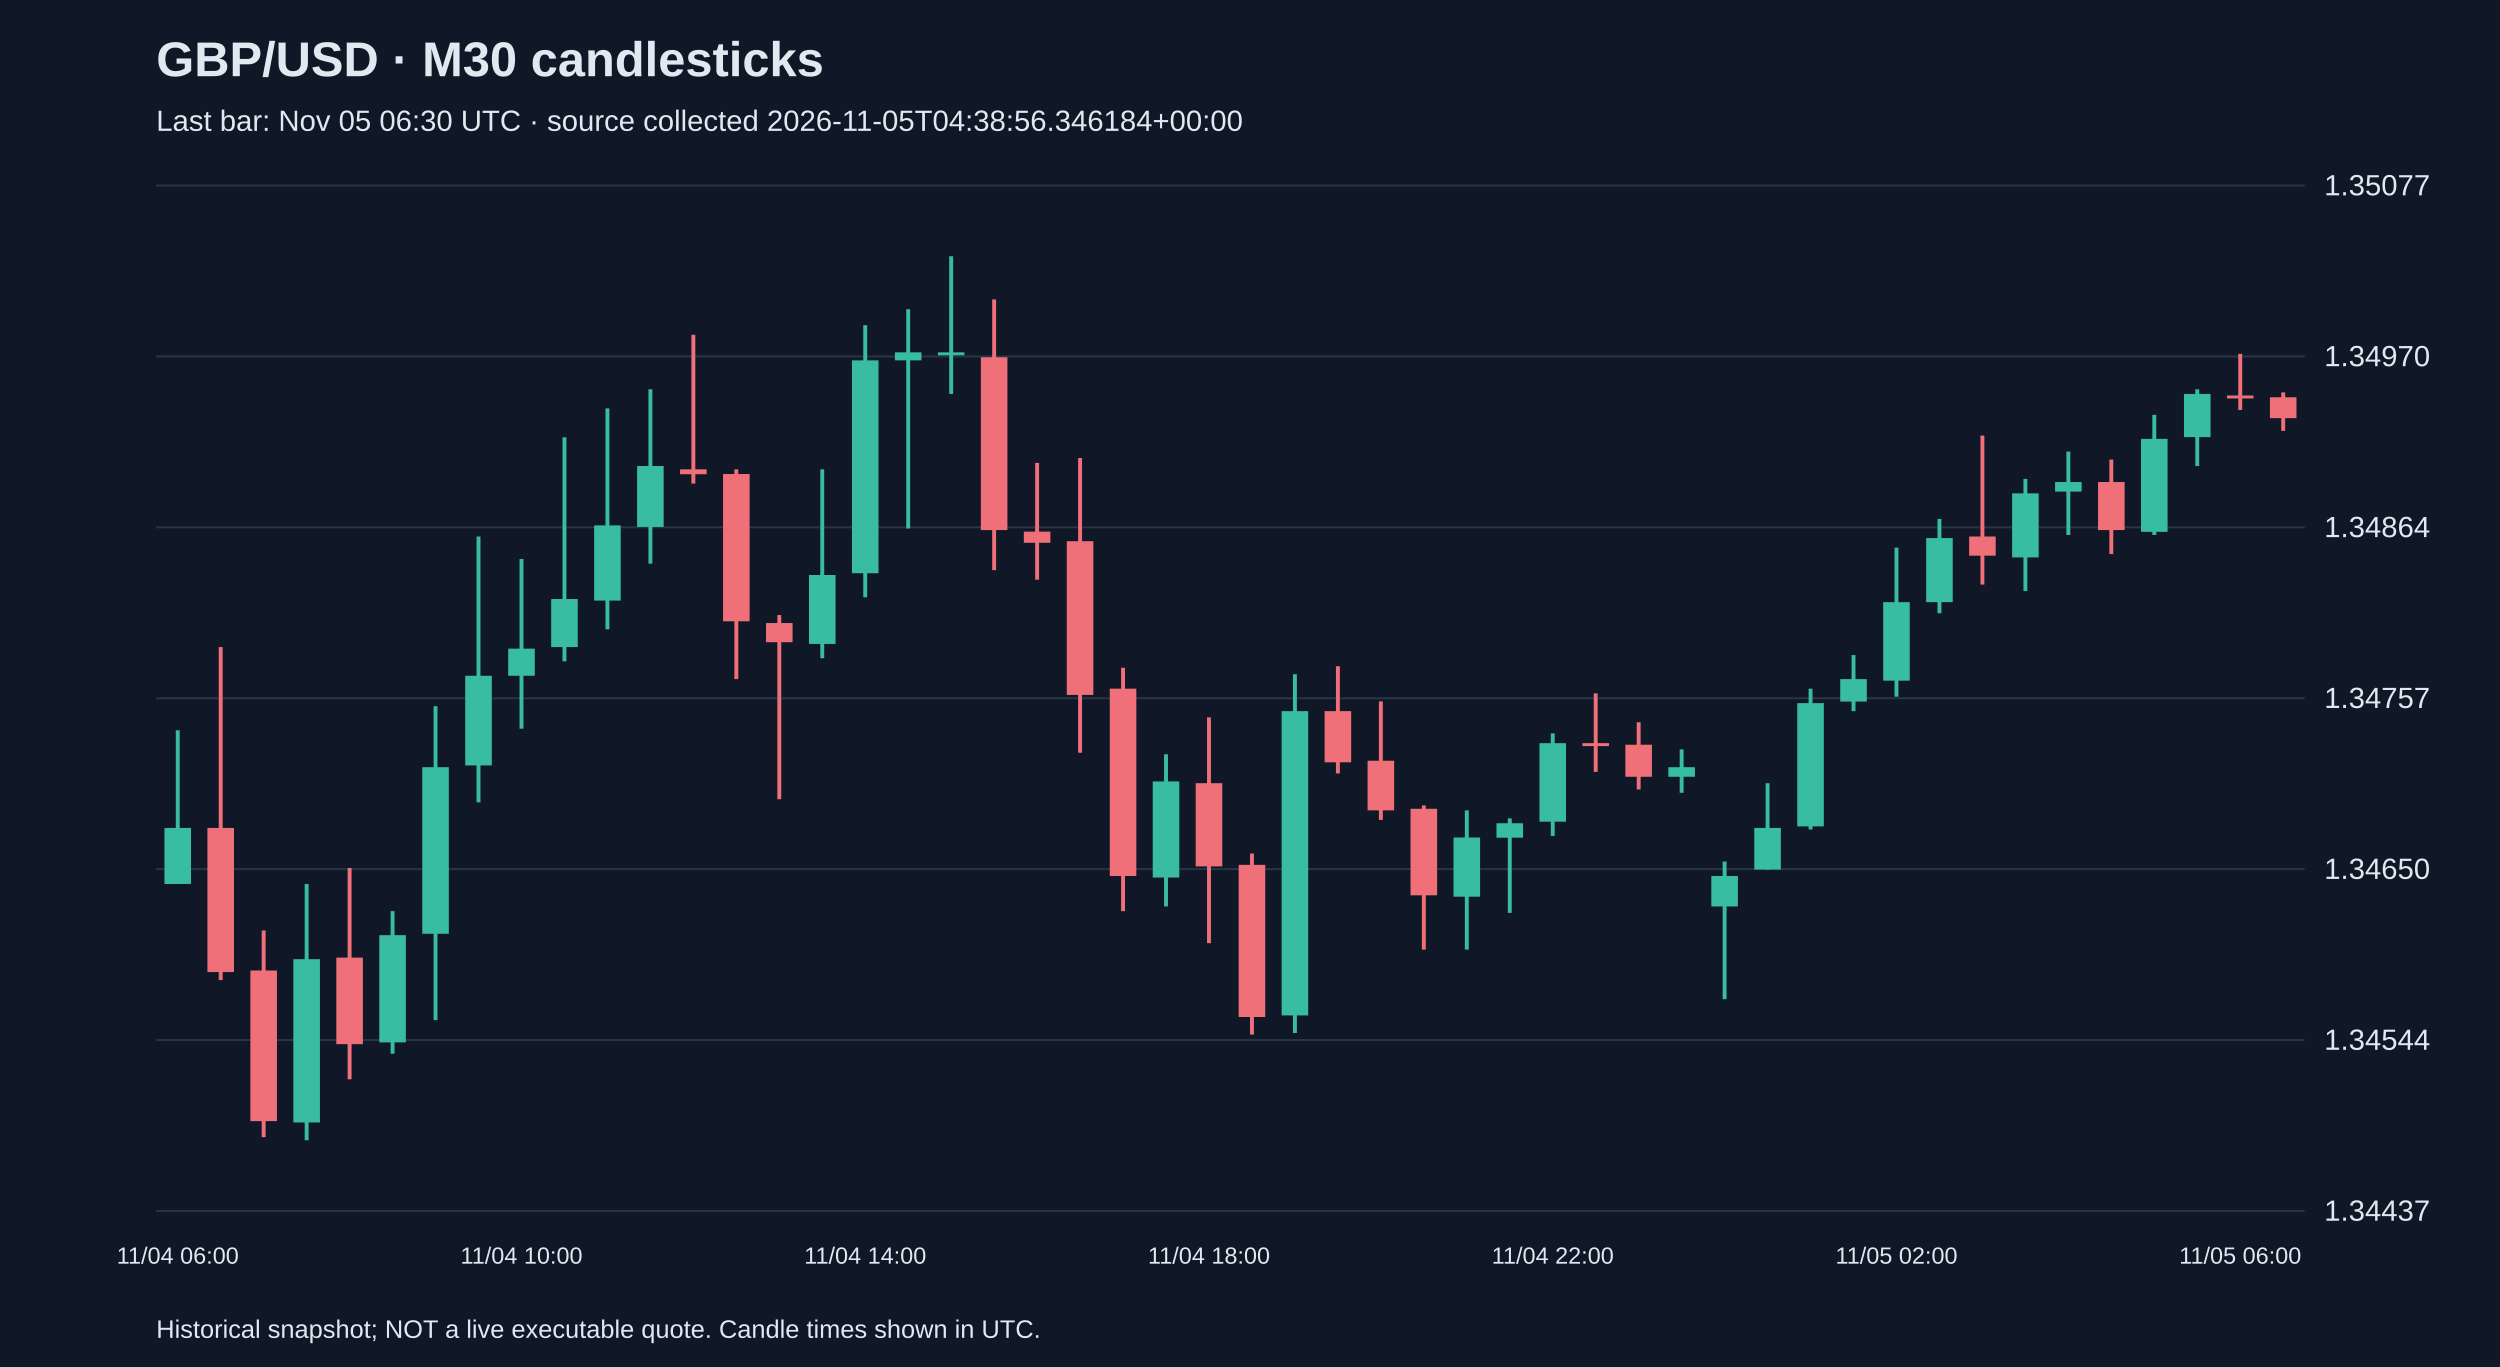
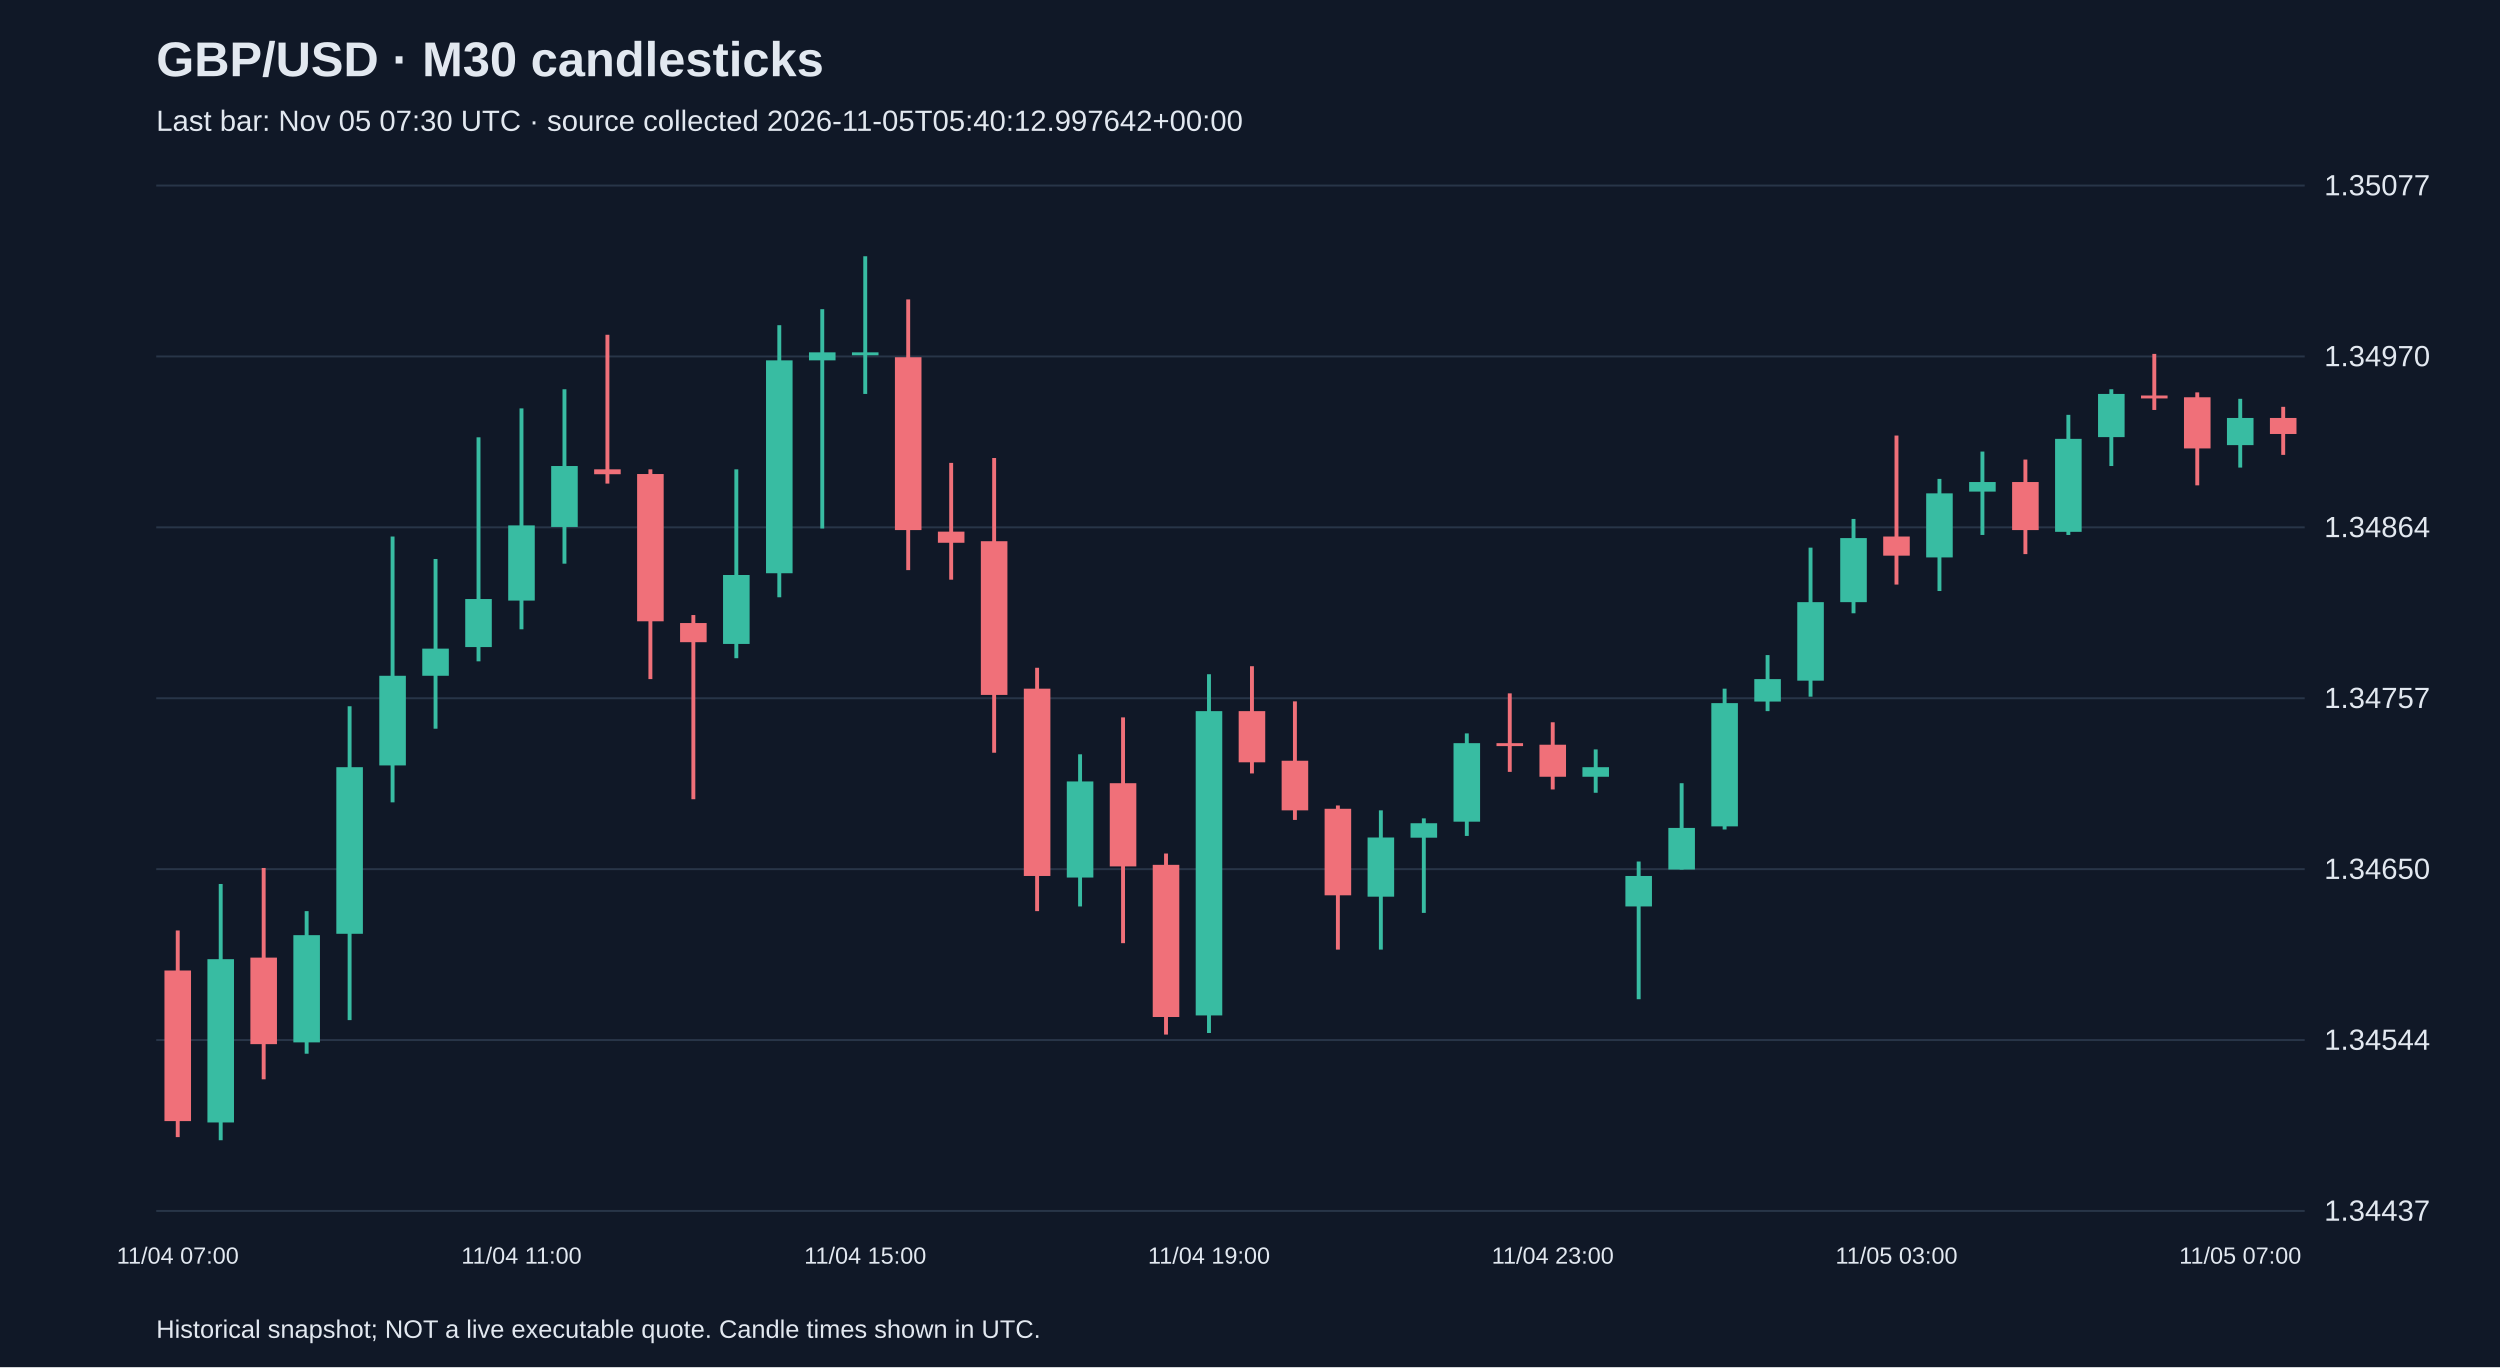
<svg xmlns="http://www.w3.org/2000/svg" viewBox="0 0 1280 700">
  <rect width="100%" height="100%" fill="#101827" />
  <style>text{font-family:Arial,sans-serif;fill:#e2e8f0}</style>
  <text x="80" y="39" font-size="25" font-weight="bold">GBP/USD · M30 candlesticks</text>
-   <text x="80" y="67" font-size="15" fill="#a6b1c5">Last bar: Nov 05 06:30 UTC · source collected 2026-11-05T04:38:56.346184+00:00</text>
+   <text x="80" y="67" font-size="15" fill="#a6b1c5">Last bar: Nov 05 07:30 UTC · source collected 2026-11-05T05:40:12.997642+00:00</text>
  <line x1="80" y1="620.0" x2="1180" y2="620.0" stroke="#283548" />
  <text x="1190" y="625.0" font-size="15">1.34437</text>
  <line x1="80" y1="532.5" x2="1180" y2="532.5" stroke="#283548" />
  <text x="1190" y="537.5" font-size="15">1.34544</text>
  <line x1="80" y1="445.0" x2="1180" y2="445.0" stroke="#283548" />
  <text x="1190" y="450.0" font-size="15">1.34650</text>
  <line x1="80" y1="357.5" x2="1180" y2="357.5" stroke="#283548" />
  <text x="1190" y="362.5" font-size="15">1.34757</text>
  <line x1="80" y1="270.0" x2="1180" y2="270.0" stroke="#283548" />
  <text x="1190" y="275.0" font-size="15">1.34864</text>
  <line x1="80" y1="182.5" x2="1180" y2="182.5" stroke="#283548" />
  <text x="1190" y="187.5" font-size="15">1.34970</text>
  <line x1="80" y1="95.0" x2="1180" y2="95.0" stroke="#283548" />
  <text x="1190" y="100.0" font-size="15">1.35077</text>
-   <line x1="91.0" y1="373.9" x2="91.0" y2="452.6" stroke="#38bca2" stroke-width="2" />
-   <rect x="84.2" y="423.9" width="13.6" height="28.7" fill="#38bca2" />
-   <text x="91.0" y="647" text-anchor="middle" font-size="12">11/04 06:00</text>
-   <line x1="113.0" y1="331.3" x2="113.0" y2="501.8" stroke="#f07079" stroke-width="2" />
-   <rect x="106.2" y="423.9" width="13.6" height="73.8" fill="#f07079" />
-   <line x1="135.0" y1="476.4" x2="135.0" y2="582.2" stroke="#f07079" stroke-width="2" />
-   <rect x="128.2" y="496.9" width="13.6" height="77.1" fill="#f07079" />
-   <line x1="157.0" y1="452.6" x2="157.0" y2="583.8" stroke="#38bca2" stroke-width="2" />
-   <rect x="150.2" y="491.1" width="13.6" height="83.6" fill="#38bca2" />
-   <line x1="179.0" y1="444.4" x2="179.0" y2="552.6" stroke="#f07079" stroke-width="2" />
-   <rect x="172.2" y="490.3" width="13.6" height="44.3" fill="#f07079" />
-   <line x1="201.0" y1="466.5" x2="201.0" y2="539.5" stroke="#38bca2" stroke-width="2" />
-   <rect x="194.2" y="478.8" width="13.6" height="54.9" fill="#38bca2" />
-   <line x1="223.0" y1="361.6" x2="223.0" y2="522.3" stroke="#38bca2" stroke-width="2" />
-   <rect x="216.2" y="392.8" width="13.6" height="85.3" fill="#38bca2" />
-   <line x1="245.0" y1="274.7" x2="245.0" y2="410.8" stroke="#38bca2" stroke-width="2" />
-   <rect x="238.2" y="346.0" width="13.6" height="45.9" fill="#38bca2" />
-   <line x1="267.0" y1="286.2" x2="267.0" y2="373.1" stroke="#38bca2" stroke-width="2" />
-   <rect x="260.2" y="332.1" width="13.6" height="13.9" fill="#38bca2" />
-   <text x="267.0" y="647" text-anchor="middle" font-size="12">11/04 10:00</text>
-   <line x1="289.0" y1="223.9" x2="289.0" y2="338.6" stroke="#38bca2" stroke-width="2" />
-   <rect x="282.2" y="306.7" width="13.6" height="24.6" fill="#38bca2" />
-   <line x1="311.0" y1="209.1" x2="311.0" y2="322.2" stroke="#38bca2" stroke-width="2" />
-   <rect x="304.2" y="269.0" width="13.6" height="38.5" fill="#38bca2" />
-   <line x1="333.0" y1="199.3" x2="333.0" y2="288.6" stroke="#38bca2" stroke-width="2" />
-   <rect x="326.2" y="238.6" width="13.6" height="31.2" fill="#38bca2" />
-   <line x1="355.0" y1="171.4" x2="355.0" y2="247.6" stroke="#f07079" stroke-width="2" />
-   <rect x="348.2" y="240.3" width="13.6" height="2.5" fill="#f07079" />
-   <line x1="377.0" y1="240.3" x2="377.0" y2="347.7" stroke="#f07079" stroke-width="2" />
-   <rect x="370.2" y="242.7" width="13.6" height="75.4" fill="#f07079" />
-   <line x1="399.0" y1="314.9" x2="399.0" y2="409.2" stroke="#f07079" stroke-width="2" />
-   <rect x="392.2" y="319.0" width="13.6" height="9.8" fill="#f07079" />
-   <line x1="421.0" y1="240.3" x2="421.0" y2="337.0" stroke="#38bca2" stroke-width="2" />
-   <rect x="414.2" y="294.4" width="13.6" height="35.3" fill="#38bca2" />
-   <line x1="443.0" y1="166.5" x2="443.0" y2="305.8" stroke="#38bca2" stroke-width="2" />
-   <rect x="436.2" y="184.5" width="13.6" height="109.0" fill="#38bca2" />
-   <text x="443.0" y="647" text-anchor="middle" font-size="12">11/04 14:00</text>
-   <line x1="465.0" y1="158.3" x2="465.0" y2="270.6" stroke="#38bca2" stroke-width="2" />
-   <rect x="458.2" y="180.4" width="13.6" height="4.1" fill="#38bca2" />
-   <line x1="487.0" y1="131.2" x2="487.0" y2="201.7" stroke="#38bca2" stroke-width="2" />
-   <rect x="480.2" y="180.4" width="13.6" height="1.5" fill="#38bca2" />
-   <line x1="509.0" y1="153.3" x2="509.0" y2="291.9" stroke="#f07079" stroke-width="2" />
-   <rect x="502.2" y="182.9" width="13.6" height="88.5" fill="#f07079" />
-   <line x1="531.0" y1="237.0" x2="531.0" y2="296.8" stroke="#f07079" stroke-width="2" />
-   <rect x="524.2" y="272.2" width="13.6" height="5.7" fill="#f07079" />
-   <line x1="553.0" y1="234.5" x2="553.0" y2="385.4" stroke="#f07079" stroke-width="2" />
-   <rect x="546.2" y="277.1" width="13.6" height="78.7" fill="#f07079" />
-   <line x1="575.0" y1="341.9" x2="575.0" y2="466.5" stroke="#f07079" stroke-width="2" />
-   <rect x="568.2" y="352.6" width="13.6" height="95.9" fill="#f07079" />
-   <line x1="597.0" y1="386.2" x2="597.0" y2="464.1" stroke="#38bca2" stroke-width="2" />
-   <rect x="590.2" y="400.1" width="13.6" height="49.2" fill="#38bca2" />
-   <line x1="619.0" y1="367.3" x2="619.0" y2="482.9" stroke="#f07079" stroke-width="2" />
-   <rect x="612.2" y="401.0" width="13.6" height="42.6" fill="#f07079" />
-   <text x="619.0" y="647" text-anchor="middle" font-size="12">11/04 18:00</text>
-   <line x1="641.0" y1="437.0" x2="641.0" y2="529.7" stroke="#f07079" stroke-width="2" />
-   <rect x="634.2" y="442.8" width="13.6" height="77.9" fill="#f07079" />
-   <line x1="663.0" y1="345.2" x2="663.0" y2="528.9" stroke="#38bca2" stroke-width="2" />
-   <rect x="656.2" y="364.1" width="13.6" height="155.8" fill="#38bca2" />
-   <line x1="685.0" y1="341.1" x2="685.0" y2="396.0" stroke="#f07079" stroke-width="2" />
-   <rect x="678.2" y="364.1" width="13.6" height="26.2" fill="#f07079" />
-   <line x1="707.0" y1="359.1" x2="707.0" y2="419.8" stroke="#f07079" stroke-width="2" />
-   <rect x="700.2" y="389.5" width="13.6" height="25.4" fill="#f07079" />
-   <line x1="729.0" y1="412.4" x2="729.0" y2="486.2" stroke="#f07079" stroke-width="2" />
-   <rect x="722.2" y="414.1" width="13.6" height="44.3" fill="#f07079" />
-   <line x1="751.0" y1="414.9" x2="751.0" y2="486.2" stroke="#38bca2" stroke-width="2" />
-   <rect x="744.2" y="428.8" width="13.6" height="30.3" fill="#38bca2" />
-   <line x1="773.0" y1="419.0" x2="773.0" y2="467.4" stroke="#38bca2" stroke-width="2" />
-   <rect x="766.2" y="421.5" width="13.6" height="7.4" fill="#38bca2" />
-   <line x1="795.0" y1="375.5" x2="795.0" y2="428.0" stroke="#38bca2" stroke-width="2" />
-   <rect x="788.2" y="380.5" width="13.6" height="40.2" fill="#38bca2" />
-   <text x="795.0" y="647" text-anchor="middle" font-size="12">11/04 22:00</text>
-   <line x1="817.0" y1="355.0" x2="817.0" y2="395.2" stroke="#f07079" stroke-width="2" />
-   <rect x="810.2" y="380.5" width="13.6" height="1.5" fill="#f07079" />
-   <line x1="839.0" y1="369.8" x2="839.0" y2="404.2" stroke="#f07079" stroke-width="2" />
-   <rect x="832.2" y="381.3" width="13.6" height="16.4" fill="#f07079" />
-   <line x1="861.0" y1="383.7" x2="861.0" y2="405.9" stroke="#38bca2" stroke-width="2" />
-   <rect x="854.2" y="392.8" width="13.6" height="4.9" fill="#38bca2" />
-   <line x1="883.0" y1="441.1" x2="883.0" y2="511.6" stroke="#38bca2" stroke-width="2" />
-   <rect x="876.2" y="448.5" width="13.6" height="15.6" fill="#38bca2" />
-   <line x1="905.0" y1="401.0" x2="905.0" y2="445.2" stroke="#38bca2" stroke-width="2" />
-   <rect x="898.2" y="423.9" width="13.6" height="21.3" fill="#38bca2" />
-   <line x1="927.0" y1="352.6" x2="927.0" y2="424.7" stroke="#38bca2" stroke-width="2" />
-   <rect x="920.2" y="360.0" width="13.6" height="63.1" fill="#38bca2" />
-   <line x1="949.0" y1="335.4" x2="949.0" y2="364.1" stroke="#38bca2" stroke-width="2" />
-   <rect x="942.2" y="347.7" width="13.6" height="11.5" fill="#38bca2" />
-   <line x1="971.0" y1="280.4" x2="971.0" y2="356.7" stroke="#38bca2" stroke-width="2" />
-   <rect x="964.2" y="308.3" width="13.6" height="40.2" fill="#38bca2" />
-   <text x="971.0" y="647" text-anchor="middle" font-size="12">11/05 02:00</text>
-   <line x1="993.0" y1="265.7" x2="993.0" y2="314.0" stroke="#38bca2" stroke-width="2" />
-   <rect x="986.2" y="275.5" width="13.6" height="32.8" fill="#38bca2" />
-   <line x1="1015.0" y1="223.0" x2="1015.0" y2="299.3" stroke="#f07079" stroke-width="2" />
-   <rect x="1008.2" y="274.7" width="13.6" height="9.8" fill="#f07079" />
-   <line x1="1037.0" y1="245.2" x2="1037.0" y2="302.6" stroke="#38bca2" stroke-width="2" />
-   <rect x="1030.2" y="252.6" width="13.6" height="32.8" fill="#38bca2" />
-   <line x1="1059.0" y1="231.2" x2="1059.0" y2="273.9" stroke="#38bca2" stroke-width="2" />
-   <rect x="1052.2" y="246.8" width="13.6" height="4.9" fill="#38bca2" />
-   <line x1="1081.0" y1="235.3" x2="1081.0" y2="283.7" stroke="#f07079" stroke-width="2" />
-   <rect x="1074.2" y="246.8" width="13.6" height="24.6" fill="#f07079" />
-   <line x1="1103.0" y1="212.4" x2="1103.0" y2="273.9" stroke="#38bca2" stroke-width="2" />
-   <rect x="1096.2" y="224.7" width="13.6" height="47.6" fill="#38bca2" />
-   <line x1="1125.0" y1="199.3" x2="1125.0" y2="238.6" stroke="#38bca2" stroke-width="2" />
-   <rect x="1118.2" y="201.7" width="13.6" height="22.1" fill="#38bca2" />
-   <line x1="1147.0" y1="181.2" x2="1147.0" y2="209.9" stroke="#f07079" stroke-width="2" />
-   <rect x="1140.2" y="202.5" width="13.6" height="1.5" fill="#f07079" />
-   <text x="1147.0" y="647" text-anchor="middle" font-size="12">11/05 06:00</text>
-   <line x1="1169.0" y1="200.9" x2="1169.0" y2="220.6" stroke="#f07079" stroke-width="2" />
-   <rect x="1162.2" y="203.4" width="13.6" height="10.7" fill="#f07079" />
+   <line x1="91.0" y1="476.4" x2="91.0" y2="582.2" stroke="#f07079" stroke-width="2" />
+   <rect x="84.2" y="496.9" width="13.6" height="77.1" fill="#f07079" />
+   <text x="91.0" y="647" text-anchor="middle" font-size="12">11/04 07:00</text>
+   <line x1="113.0" y1="452.6" x2="113.0" y2="583.8" stroke="#38bca2" stroke-width="2" />
+   <rect x="106.2" y="491.1" width="13.6" height="83.6" fill="#38bca2" />
+   <line x1="135.0" y1="444.4" x2="135.0" y2="552.6" stroke="#f07079" stroke-width="2" />
+   <rect x="128.2" y="490.3" width="13.6" height="44.3" fill="#f07079" />
+   <line x1="157.0" y1="466.5" x2="157.0" y2="539.5" stroke="#38bca2" stroke-width="2" />
+   <rect x="150.2" y="478.8" width="13.6" height="54.9" fill="#38bca2" />
+   <line x1="179.0" y1="361.6" x2="179.0" y2="522.3" stroke="#38bca2" stroke-width="2" />
+   <rect x="172.2" y="392.8" width="13.6" height="85.3" fill="#38bca2" />
+   <line x1="201.0" y1="274.7" x2="201.0" y2="410.8" stroke="#38bca2" stroke-width="2" />
+   <rect x="194.2" y="346.0" width="13.6" height="45.9" fill="#38bca2" />
+   <line x1="223.0" y1="286.2" x2="223.0" y2="373.1" stroke="#38bca2" stroke-width="2" />
+   <rect x="216.2" y="332.1" width="13.6" height="13.9" fill="#38bca2" />
+   <line x1="245.0" y1="223.9" x2="245.0" y2="338.6" stroke="#38bca2" stroke-width="2" />
+   <rect x="238.2" y="306.7" width="13.6" height="24.6" fill="#38bca2" />
+   <line x1="267.0" y1="209.1" x2="267.0" y2="322.2" stroke="#38bca2" stroke-width="2" />
+   <rect x="260.2" y="269.0" width="13.6" height="38.5" fill="#38bca2" />
+   <text x="267.0" y="647" text-anchor="middle" font-size="12">11/04 11:00</text>
+   <line x1="289.0" y1="199.3" x2="289.0" y2="288.6" stroke="#38bca2" stroke-width="2" />
+   <rect x="282.2" y="238.6" width="13.6" height="31.2" fill="#38bca2" />
+   <line x1="311.0" y1="171.4" x2="311.0" y2="247.6" stroke="#f07079" stroke-width="2" />
+   <rect x="304.2" y="240.3" width="13.6" height="2.5" fill="#f07079" />
+   <line x1="333.0" y1="240.3" x2="333.0" y2="347.7" stroke="#f07079" stroke-width="2" />
+   <rect x="326.2" y="242.7" width="13.6" height="75.4" fill="#f07079" />
+   <line x1="355.0" y1="314.9" x2="355.0" y2="409.2" stroke="#f07079" stroke-width="2" />
+   <rect x="348.2" y="319.0" width="13.6" height="9.8" fill="#f07079" />
+   <line x1="377.0" y1="240.3" x2="377.0" y2="337.0" stroke="#38bca2" stroke-width="2" />
+   <rect x="370.2" y="294.4" width="13.6" height="35.3" fill="#38bca2" />
+   <line x1="399.0" y1="166.5" x2="399.0" y2="305.8" stroke="#38bca2" stroke-width="2" />
+   <rect x="392.2" y="184.5" width="13.6" height="109.0" fill="#38bca2" />
+   <line x1="421.0" y1="158.3" x2="421.0" y2="270.6" stroke="#38bca2" stroke-width="2" />
+   <rect x="414.2" y="180.4" width="13.6" height="4.1" fill="#38bca2" />
+   <line x1="443.0" y1="131.2" x2="443.0" y2="201.7" stroke="#38bca2" stroke-width="2" />
+   <rect x="436.2" y="180.4" width="13.6" height="1.5" fill="#38bca2" />
+   <text x="443.0" y="647" text-anchor="middle" font-size="12">11/04 15:00</text>
+   <line x1="465.0" y1="153.3" x2="465.0" y2="291.9" stroke="#f07079" stroke-width="2" />
+   <rect x="458.2" y="182.9" width="13.6" height="88.5" fill="#f07079" />
+   <line x1="487.0" y1="237.0" x2="487.0" y2="296.8" stroke="#f07079" stroke-width="2" />
+   <rect x="480.2" y="272.2" width="13.6" height="5.7" fill="#f07079" />
+   <line x1="509.0" y1="234.5" x2="509.0" y2="385.4" stroke="#f07079" stroke-width="2" />
+   <rect x="502.2" y="277.1" width="13.6" height="78.7" fill="#f07079" />
+   <line x1="531.0" y1="341.9" x2="531.0" y2="466.5" stroke="#f07079" stroke-width="2" />
+   <rect x="524.2" y="352.6" width="13.6" height="95.9" fill="#f07079" />
+   <line x1="553.0" y1="386.2" x2="553.0" y2="464.1" stroke="#38bca2" stroke-width="2" />
+   <rect x="546.2" y="400.1" width="13.6" height="49.2" fill="#38bca2" />
+   <line x1="575.0" y1="367.3" x2="575.0" y2="482.9" stroke="#f07079" stroke-width="2" />
+   <rect x="568.2" y="401.0" width="13.6" height="42.6" fill="#f07079" />
+   <line x1="597.0" y1="437.0" x2="597.0" y2="529.7" stroke="#f07079" stroke-width="2" />
+   <rect x="590.2" y="442.8" width="13.6" height="77.9" fill="#f07079" />
+   <line x1="619.0" y1="345.2" x2="619.0" y2="528.9" stroke="#38bca2" stroke-width="2" />
+   <rect x="612.2" y="364.1" width="13.6" height="155.8" fill="#38bca2" />
+   <text x="619.0" y="647" text-anchor="middle" font-size="12">11/04 19:00</text>
+   <line x1="641.0" y1="341.1" x2="641.0" y2="396.0" stroke="#f07079" stroke-width="2" />
+   <rect x="634.2" y="364.1" width="13.6" height="26.2" fill="#f07079" />
+   <line x1="663.0" y1="359.1" x2="663.0" y2="419.8" stroke="#f07079" stroke-width="2" />
+   <rect x="656.2" y="389.5" width="13.6" height="25.4" fill="#f07079" />
+   <line x1="685.0" y1="412.4" x2="685.0" y2="486.2" stroke="#f07079" stroke-width="2" />
+   <rect x="678.2" y="414.1" width="13.6" height="44.3" fill="#f07079" />
+   <line x1="707.0" y1="414.9" x2="707.0" y2="486.2" stroke="#38bca2" stroke-width="2" />
+   <rect x="700.2" y="428.8" width="13.6" height="30.3" fill="#38bca2" />
+   <line x1="729.0" y1="419.0" x2="729.0" y2="467.4" stroke="#38bca2" stroke-width="2" />
+   <rect x="722.2" y="421.5" width="13.6" height="7.4" fill="#38bca2" />
+   <line x1="751.0" y1="375.5" x2="751.0" y2="428.0" stroke="#38bca2" stroke-width="2" />
+   <rect x="744.2" y="380.5" width="13.6" height="40.2" fill="#38bca2" />
+   <line x1="773.0" y1="355.0" x2="773.0" y2="395.2" stroke="#f07079" stroke-width="2" />
+   <rect x="766.2" y="380.5" width="13.6" height="1.5" fill="#f07079" />
+   <line x1="795.0" y1="369.8" x2="795.0" y2="404.2" stroke="#f07079" stroke-width="2" />
+   <rect x="788.2" y="381.3" width="13.6" height="16.4" fill="#f07079" />
+   <text x="795.0" y="647" text-anchor="middle" font-size="12">11/04 23:00</text>
+   <line x1="817.0" y1="383.7" x2="817.0" y2="405.9" stroke="#38bca2" stroke-width="2" />
+   <rect x="810.2" y="392.8" width="13.6" height="4.9" fill="#38bca2" />
+   <line x1="839.0" y1="441.1" x2="839.0" y2="511.6" stroke="#38bca2" stroke-width="2" />
+   <rect x="832.2" y="448.5" width="13.6" height="15.6" fill="#38bca2" />
+   <line x1="861.0" y1="401.0" x2="861.0" y2="445.2" stroke="#38bca2" stroke-width="2" />
+   <rect x="854.2" y="423.9" width="13.6" height="21.3" fill="#38bca2" />
+   <line x1="883.0" y1="352.6" x2="883.0" y2="424.7" stroke="#38bca2" stroke-width="2" />
+   <rect x="876.2" y="360.0" width="13.6" height="63.1" fill="#38bca2" />
+   <line x1="905.0" y1="335.4" x2="905.0" y2="364.1" stroke="#38bca2" stroke-width="2" />
+   <rect x="898.2" y="347.7" width="13.6" height="11.5" fill="#38bca2" />
+   <line x1="927.0" y1="280.4" x2="927.0" y2="356.7" stroke="#38bca2" stroke-width="2" />
+   <rect x="920.2" y="308.3" width="13.6" height="40.2" fill="#38bca2" />
+   <line x1="949.0" y1="265.7" x2="949.0" y2="314.0" stroke="#38bca2" stroke-width="2" />
+   <rect x="942.2" y="275.5" width="13.6" height="32.8" fill="#38bca2" />
+   <line x1="971.0" y1="223.0" x2="971.0" y2="299.3" stroke="#f07079" stroke-width="2" />
+   <rect x="964.2" y="274.7" width="13.6" height="9.8" fill="#f07079" />
+   <text x="971.0" y="647" text-anchor="middle" font-size="12">11/05 03:00</text>
+   <line x1="993.0" y1="245.2" x2="993.0" y2="302.6" stroke="#38bca2" stroke-width="2" />
+   <rect x="986.2" y="252.6" width="13.6" height="32.8" fill="#38bca2" />
+   <line x1="1015.0" y1="231.2" x2="1015.0" y2="273.9" stroke="#38bca2" stroke-width="2" />
+   <rect x="1008.2" y="246.8" width="13.6" height="4.9" fill="#38bca2" />
+   <line x1="1037.0" y1="235.3" x2="1037.0" y2="283.7" stroke="#f07079" stroke-width="2" />
+   <rect x="1030.2" y="246.8" width="13.6" height="24.6" fill="#f07079" />
+   <line x1="1059.0" y1="212.4" x2="1059.0" y2="273.9" stroke="#38bca2" stroke-width="2" />
+   <rect x="1052.2" y="224.7" width="13.6" height="47.6" fill="#38bca2" />
+   <line x1="1081.0" y1="199.3" x2="1081.0" y2="238.6" stroke="#38bca2" stroke-width="2" />
+   <rect x="1074.2" y="201.7" width="13.6" height="22.1" fill="#38bca2" />
+   <line x1="1103.0" y1="181.2" x2="1103.0" y2="209.9" stroke="#f07079" stroke-width="2" />
+   <rect x="1096.2" y="202.5" width="13.6" height="1.5" fill="#f07079" />
+   <line x1="1125.0" y1="200.9" x2="1125.0" y2="248.5" stroke="#f07079" stroke-width="2" />
+   <rect x="1118.2" y="203.4" width="13.6" height="26.2" fill="#f07079" />
+   <line x1="1147.0" y1="204.2" x2="1147.0" y2="239.4" stroke="#38bca2" stroke-width="2" />
+   <rect x="1140.2" y="214.0" width="13.6" height="13.9" fill="#38bca2" />
+   <text x="1147.0" y="647" text-anchor="middle" font-size="12">11/05 07:00</text>
+   <line x1="1169.0" y1="208.3" x2="1169.0" y2="232.9" stroke="#f07079" stroke-width="2" />
+   <rect x="1162.2" y="214.0" width="13.6" height="8.2" fill="#f07079" />
  <text x="80" y="685" font-size="13">Historical snapshot; NOT a live executable quote. Candle times shown in UTC.</text>
</svg>
